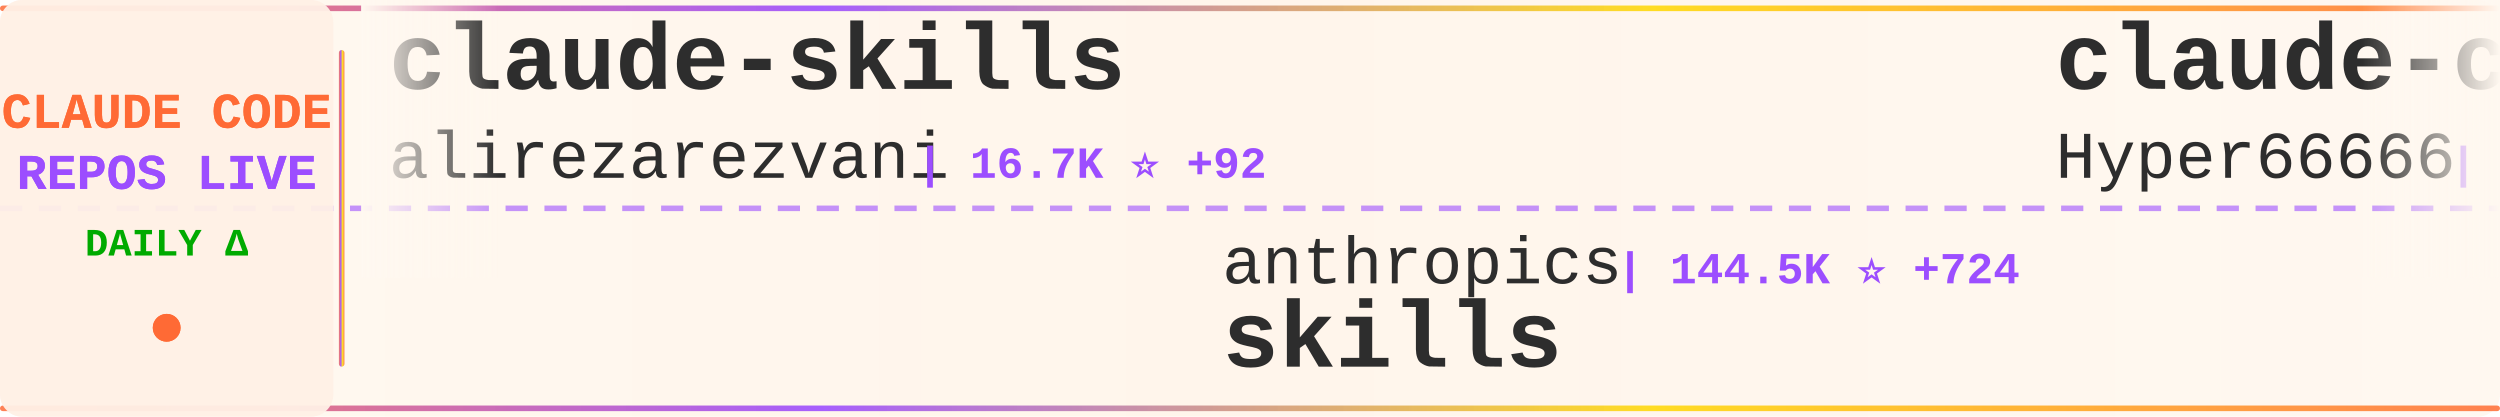
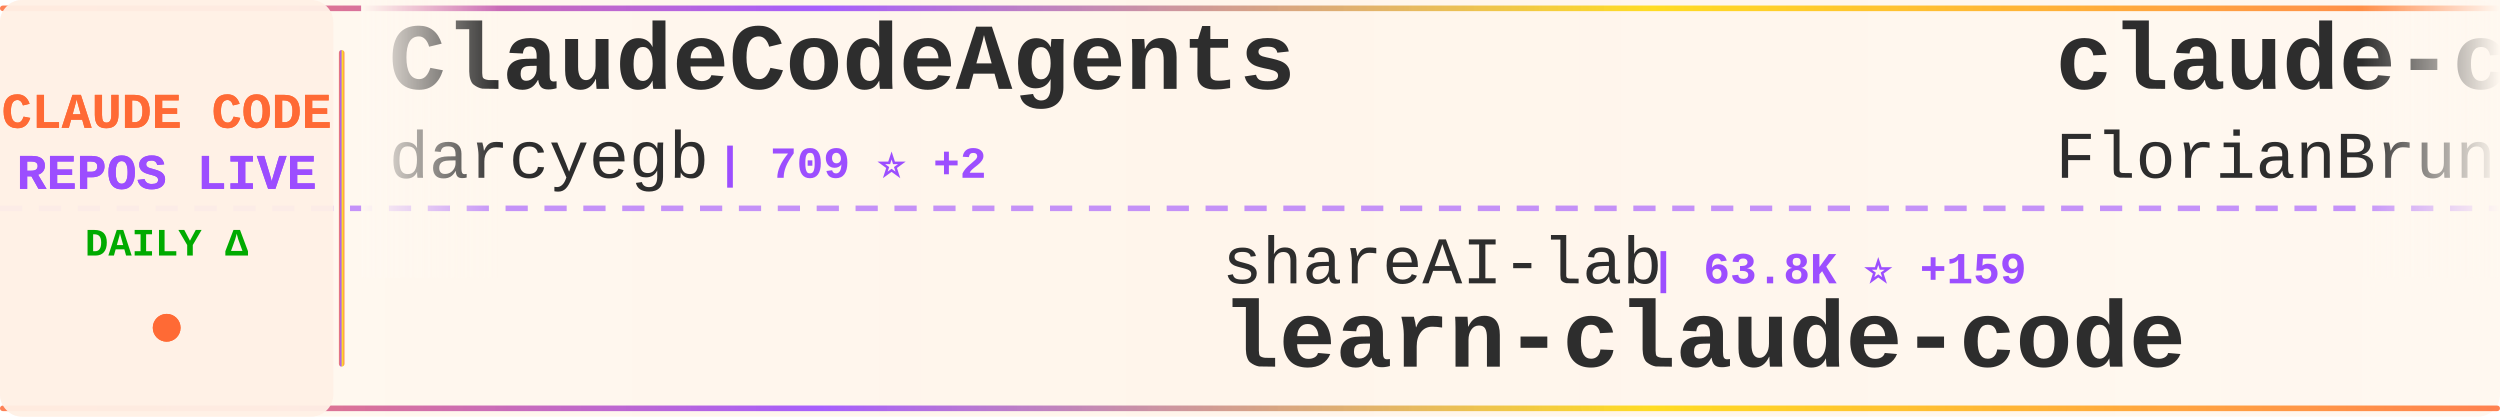
<svg xmlns="http://www.w3.org/2000/svg" width="900" height="150">
  <defs>
    <linearGradient id="tickerBg" x1="0%" y1="0%" x2="100%" y2="0%">
      <stop offset="0%" style="stop-color:#fff8f0;stop-opacity:0.98" />
      <stop offset="50%" style="stop-color:#fff5eb;stop-opacity:1" />
      <stop offset="100%" style="stop-color:#fff8f0;stop-opacity:0.98" />
    </linearGradient>
    <linearGradient id="borderGrad" x1="0%" y1="0%" x2="100%" y2="0%">
      <stop offset="0%" style="stop-color:#FF6B35;stop-opacity:0.85">
        <animate attributeName="stop-opacity" values="0.85;1;0.85" dur="2s" repeatCount="indefinite" />
      </stop>
      <stop offset="33%" style="stop-color:#9C4EFF;stop-opacity:0.9">
        <animate attributeName="stop-opacity" values="0.9;1;0.9" dur="2.2s" repeatCount="indefinite" />
      </stop>
      <stop offset="66%" style="stop-color:#FFD700;stop-opacity:0.85">
        <animate attributeName="stop-opacity" values="0.85;1;0.85" dur="1.8s" repeatCount="indefinite" />
      </stop>
      <stop offset="100%" style="stop-color:#FF6B35;stop-opacity:0.85">
        <animate attributeName="stop-opacity" values="0.85;1;0.85" dur="2s" repeatCount="indefinite" />
      </stop>
    </linearGradient>
    <filter id="textGlow">
      <feGaussianBlur stdDeviation="0.15" result="coloredBlur" />
      <feMerge>
        <feMergeNode in="coloredBlur" />
        <feMergeNode in="SourceGraphic" />
      </feMerge>
    </filter>
    <filter id="metricGlow">
      <feGaussianBlur stdDeviation="0.2" result="coloredBlur" />
      <feMerge>
        <feMergeNode in="coloredBlur" />
        <feMergeNode in="SourceGraphic" />
      </feMerge>
    </filter>
    <linearGradient id="leftFade" x1="0%" y1="0%" x2="100%" y2="0%">
      <stop offset="0%" style="stop-color:#fff8f0;stop-opacity:1" />
      <stop offset="100%" style="stop-color:#fff8f0;stop-opacity:0" />
    </linearGradient>
    <linearGradient id="rightFade" x1="0%" y1="0%" x2="100%" y2="0%">
      <stop offset="0%" style="stop-color:#fff8f0;stop-opacity:0" />
      <stop offset="100%" style="stop-color:#fff8f0;stop-opacity:1" />
    </linearGradient>
  </defs>
  <rect width="900" height="150" fill="url(#tickerBg)" rx="8" />
  <rect x="0" y="2" width="900" height="2" fill="url(#borderGrad)" rx="1" />
  <rect x="0" y="146" width="900" height="2" fill="url(#borderGrad)" rx="1" />
  <line x1="0" y1="75" x2="900" y2="75" stroke="#9C4EFF" stroke-width="2" stroke-dasharray="8 6" opacity="0.6" />
  <rect x="0" y="0" width="120" height="150" fill="#fff0e6" opacity="0.95" rx="8" />
  <text x="60" y="46" font-family="'Courier New', monospace" font-size="18" font-weight="bold" fill="#FF6B35" text-anchor="middle" filter="url(#textGlow)">
    CLAUDE CODE
  </text>
  <text x="60" y="68" font-family="'Courier New', monospace" font-size="18" font-weight="bold" fill="#9C4EFF" text-anchor="middle" filter="url(#textGlow)">
    REPOS LIVE
  </text>
  <text x="60" y="92" font-family="'Courier New', monospace" font-size="14" font-weight="bold" fill="#00aa00" text-anchor="middle">
    DAILY Δ
  </text>
  <circle cx="60" cy="118" r="5" fill="#FF6B35" filter="url(#metricGlow)">
    <animate attributeName="r" values="4;6;4" dur="1.5s" repeatCount="indefinite" />
    <animate attributeName="opacity" values="0.6;1;0.6" dur="1.5s" repeatCount="indefinite" />
  </circle>
  <rect x="122" y="18" width="2" height="114" fill="url(#borderGrad)" rx="1" />
  <clipPath id="tickerClip">
    <rect x="130" y="0" width="770" height="150" />
  </clipPath>
  <g clip-path="url(#tickerClip)">
    <g id="tickerItems">
      <animateTransform attributeName="transform" attributeType="XML" type="translate" from="0 0" to="-3000 0" dur="54s" repeatCount="indefinite" />
      <g transform="translate(0, 0)">
-         <text x="140" y="32" font-family="'Courier New', monospace" font-size="34" font-weight="bold" fill="#2d2d2d">claude-skills</text>
-         <text x="140" y="64" font-family="'Courier New', monospace" font-size="24" font-weight="normal" fill="#2d2d2d" opacity="1.0">alirezarezvani</text>
-         <text x="330" y="64" font-family="'Courier New', monospace" font-size="16" font-weight="bold" fill="#9C4EFF"> | 16.7K ⭐ +92</text>
+         <text x="140" y="32" font-family="'Courier New', monospace" font-size="34" font-weight="bold" fill="#2d2d2d">ClaudeCodeAgents</text>
+         <text x="140" y="64" font-family="'Courier New', monospace" font-size="24" font-weight="normal" fill="#2d2d2d" opacity="1.0">darcyegb</text>
+         <text x="258" y="64" font-family="'Courier New', monospace" font-size="16" font-weight="bold" fill="#9C4EFF"> | 709 ⭐ +2</text>
      </g>
      <g transform="translate(300, 0)">
-         <text x="140" y="102" font-family="'Courier New', monospace" font-size="24" font-weight="normal" fill="#2d2d2d" opacity="1.0">anthropics</text>
-         <text x="282" y="102" font-family="'Courier New', monospace" font-size="16" font-weight="bold" fill="#9C4EFF"> | 144.5K ⭐ +724</text>
-         <text x="140" y="132" font-family="'Courier New', monospace" font-size="34" font-weight="bold" fill="#2d2d2d">skills</text>
+         <text x="140" y="102" font-family="'Courier New', monospace" font-size="24" font-weight="normal" fill="#2d2d2d" opacity="1.0">shareAI-lab</text>
+         <text x="294" y="102" font-family="'Courier New', monospace" font-size="16" font-weight="bold" fill="#9C4EFF"> | 63.8K ⭐ +159</text>
+         <text x="140" y="132" font-family="'Courier New', monospace" font-size="34" font-weight="bold" fill="#2d2d2d">learn-claude-code</text>
      </g>
      <g transform="translate(600, 0)">
+         <text x="140" y="32" font-family="'Courier New', monospace" font-size="34" font-weight="bold" fill="#2d2d2d">claude-code-ultimate-gui...</text>
+         <text x="140" y="64" font-family="'Courier New', monospace" font-size="24" font-weight="normal" fill="#2d2d2d" opacity="1.0">FlorianBruniaux</text>
+         <text x="342" y="64" font-family="'Courier New', monospace" font-size="16" font-weight="bold" fill="#9C4EFF"> | 4.6K ⭐ +18</text>
+       </g>
+       <g transform="translate(900, 0)">
+         <text x="140" y="102" font-family="'Courier New', monospace" font-size="24" font-weight="normal" fill="#2d2d2d" opacity="1.0">AprilNEA</text>
+         <text x="258" y="102" font-family="'Courier New', monospace" font-size="16" font-weight="bold" fill="#9C4EFF"> | 384 ⭐</text>
+         <text x="140" y="132" font-family="'Courier New', monospace" font-size="34" font-weight="bold" fill="#2d2d2d">claude-code-source</text>
+       </g>
+       <g transform="translate(1200, 0)">
        <text x="140" y="32" font-family="'Courier New', monospace" font-size="34" font-weight="bold" fill="#2d2d2d">claude-code-sourcemap</text>
        <text x="140" y="64" font-family="'Courier New', monospace" font-size="24" font-weight="normal" fill="#2d2d2d" opacity="1.0">Hyper66666</text>
        <text x="282" y="64" font-family="'Courier New', monospace" font-size="16" font-weight="bold" fill="#9C4EFF"> | 215 ⭐</text>
      </g>
-       <g transform="translate(900, 0)">
-         <text x="140" y="102" font-family="'Courier New', monospace" font-size="24" font-weight="normal" fill="#2d2d2d" opacity="1.0">jarmuine</text>
-         <text x="258" y="102" font-family="'Courier New', monospace" font-size="16" font-weight="bold" fill="#9C4EFF"> | 2.2K ⭐ +1</text>
-         <text x="140" y="132" font-family="'Courier New', monospace" font-size="34" font-weight="bold" fill="#2d2d2d">claude-code</text>
-       </g>
-       <g transform="translate(1200, 0)">
-         <text x="140" y="32" font-family="'Courier New', monospace" font-size="34" font-weight="bold" fill="#2d2d2d">claude-code</text>
-         <text x="140" y="64" font-family="'Courier New', monospace" font-size="24" font-weight="normal" fill="#2d2d2d" opacity="1.0">codeaashu</text>
-         <text x="270" y="64" font-family="'Courier New', monospace" font-size="16" font-weight="bold" fill="#9C4EFF"> | 2.8K ⭐ +9</text>
-       </g>
      <g transform="translate(1500, 0)">
-         <text x="140" y="102" font-family="'Courier New', monospace" font-size="24" font-weight="normal" fill="#2d2d2d" opacity="1.0">FlorianBruniaux</text>
-         <text x="342" y="102" font-family="'Courier New', monospace" font-size="16" font-weight="bold" fill="#9C4EFF"> | 4.6K ⭐ +15</text>
-         <text x="140" y="132" font-family="'Courier New', monospace" font-size="34" font-weight="bold" fill="#2d2d2d">claude-code-ultimate-gui...</text>
+         <text x="140" y="102" font-family="'Courier New', monospace" font-size="24" font-weight="normal" fill="#2d2d2d" opacity="1.0">frankbria</text>
+         <text x="270" y="102" font-family="'Courier New', monospace" font-size="16" font-weight="bold" fill="#9C4EFF"> | 9.2K ⭐ +3</text>
+         <text x="140" y="132" font-family="'Courier New', monospace" font-size="34" font-weight="bold" fill="#2d2d2d">ralph-claude-code</text>
      </g>
      <g transform="translate(1800, 0)">
-         <text x="140" y="32" font-family="'Courier New', monospace" font-size="34" font-weight="bold" fill="#2d2d2d">claude-code-base-action</text>
-         <text x="140" y="64" font-family="'Courier New', monospace" font-size="24" font-weight="normal" fill="#2d2d2d" opacity="1.0">anthropics</text>
-         <text x="282" y="64" font-family="'Courier New', monospace" font-size="16" font-weight="bold" fill="#9C4EFF"> | 853 ⭐ +3</text>
+         <text x="140" y="32" font-family="'Courier New', monospace" font-size="34" font-weight="bold" fill="#2d2d2d">claude-code-plugins-plus...</text>
+         <text x="140" y="64" font-family="'Courier New', monospace" font-size="24" font-weight="normal" fill="#2d2d2d" opacity="1.0">jeremylongshore</text>
+         <text x="342" y="64" font-family="'Courier New', monospace" font-size="16" font-weight="bold" fill="#9C4EFF"> | 2.3K ⭐ +5</text>
      </g>
      <g transform="translate(2100, 0)">
-         <text x="140" y="102" font-family="'Courier New', monospace" font-size="24" font-weight="normal" fill="#2d2d2d" opacity="1.0">anthropics</text>
-         <text x="282" y="102" font-family="'Courier New', monospace" font-size="16" font-weight="bold" fill="#9C4EFF"> | 4.9K ⭐ +9</text>
-         <text x="140" y="132" font-family="'Courier New', monospace" font-size="34" font-weight="bold" fill="#2d2d2d">claude-code-security-rev...</text>
+         <text x="140" y="102" font-family="'Courier New', monospace" font-size="24" font-weight="normal" fill="#2d2d2d" opacity="1.0">Yeachan-Heo</text>
+         <text x="294" y="102" font-family="'Courier New', monospace" font-size="16" font-weight="bold" fill="#9C4EFF"> | 35.4K ⭐ +66</text>
+         <text x="140" y="132" font-family="'Courier New', monospace" font-size="34" font-weight="bold" fill="#2d2d2d">oh-my-claudecode</text>
      </g>
      <g transform="translate(2400, 0)">
+         <text x="140" y="32" font-family="'Courier New', monospace" font-size="34" font-weight="bold" fill="#2d2d2d">claude-code-analysis</text>
+         <text x="140" y="64" font-family="'Courier New', monospace" font-size="24" font-weight="normal" fill="#2d2d2d" opacity="1.0">liuup</text>
+         <text x="222" y="64" font-family="'Courier New', monospace" font-size="16" font-weight="bold" fill="#9C4EFF"> | 2.9K ⭐ +18</text>
+       </g>
+       <g transform="translate(2700, 0)">
+         <text x="140" y="102" font-family="'Courier New', monospace" font-size="24" font-weight="normal" fill="#2d2d2d" opacity="1.0">lorryjovens-hub</text>
+         <text x="342" y="102" font-family="'Courier New', monospace" font-size="16" font-weight="bold" fill="#9C4EFF"> | 1.6K ⭐ +1</text>
+         <text x="140" y="132" font-family="'Courier New', monospace" font-size="34" font-weight="bold" fill="#2d2d2d">claude-code-rust</text>
+       </g>
+       <g transform="translate(3000, 0)">
        <text x="140" y="32" font-family="'Courier New', monospace" font-size="34" font-weight="bold" fill="#2d2d2d">ClaudeCodeAgents</text>
        <text x="140" y="64" font-family="'Courier New', monospace" font-size="24" font-weight="normal" fill="#2d2d2d" opacity="1.0">darcyegb</text>
-         <text x="258" y="64" font-family="'Courier New', monospace" font-size="16" font-weight="bold" fill="#9C4EFF"> | 708 ⭐ +2</text>
-       </g>
-       <g transform="translate(2700, 0)">
-         <text x="140" y="102" font-family="'Courier New', monospace" font-size="24" font-weight="normal" fill="#2d2d2d" opacity="1.0">SeemSeam</text>
-         <text x="258" y="102" font-family="'Courier New', monospace" font-size="16" font-weight="bold" fill="#9C4EFF"> | 2.8K ⭐ +15</text>
-         <text x="140" y="132" font-family="'Courier New', monospace" font-size="34" font-weight="bold" fill="#2d2d2d">claude_codex_bridge</text>
-       </g>
-       <g transform="translate(3000, 0)">
-         <text x="140" y="32" font-family="'Courier New', monospace" font-size="34" font-weight="bold" fill="#2d2d2d">claude-skills</text>
-         <text x="140" y="64" font-family="'Courier New', monospace" font-size="24" font-weight="normal" fill="#2d2d2d" opacity="1.0">alirezarezvani</text>
-         <text x="330" y="64" font-family="'Courier New', monospace" font-size="16" font-weight="bold" fill="#9C4EFF"> | 16.7K ⭐ +92</text>
+         <text x="258" y="64" font-family="'Courier New', monospace" font-size="16" font-weight="bold" fill="#9C4EFF"> | 709 ⭐ +2</text>
      </g>
      <g transform="translate(3300, 0)">
-         <text x="140" y="102" font-family="'Courier New', monospace" font-size="24" font-weight="normal" fill="#2d2d2d" opacity="1.0">anthropics</text>
-         <text x="282" y="102" font-family="'Courier New', monospace" font-size="16" font-weight="bold" fill="#9C4EFF"> | 144.5K ⭐ +724</text>
-         <text x="140" y="132" font-family="'Courier New', monospace" font-size="34" font-weight="bold" fill="#2d2d2d">skills</text>
+         <text x="140" y="102" font-family="'Courier New', monospace" font-size="24" font-weight="normal" fill="#2d2d2d" opacity="1.0">shareAI-lab</text>
+         <text x="294" y="102" font-family="'Courier New', monospace" font-size="16" font-weight="bold" fill="#9C4EFF"> | 63.8K ⭐ +159</text>
+         <text x="140" y="132" font-family="'Courier New', monospace" font-size="34" font-weight="bold" fill="#2d2d2d">learn-claude-code</text>
      </g>
      <g transform="translate(3600, 0)">
-         <text x="140" y="32" font-family="'Courier New', monospace" font-size="34" font-weight="bold" fill="#2d2d2d">claude-code-sourcemap</text>
-         <text x="140" y="64" font-family="'Courier New', monospace" font-size="24" font-weight="normal" fill="#2d2d2d" opacity="1.0">Hyper66666</text>
-         <text x="282" y="64" font-family="'Courier New', monospace" font-size="16" font-weight="bold" fill="#9C4EFF"> | 215 ⭐</text>
+         <text x="140" y="32" font-family="'Courier New', monospace" font-size="34" font-weight="bold" fill="#2d2d2d">claude-code-ultimate-gui...</text>
+         <text x="140" y="64" font-family="'Courier New', monospace" font-size="24" font-weight="normal" fill="#2d2d2d" opacity="1.0">FlorianBruniaux</text>
+         <text x="342" y="64" font-family="'Courier New', monospace" font-size="16" font-weight="bold" fill="#9C4EFF"> | 4.6K ⭐ +18</text>
      </g>
      <g transform="translate(3900, 0)">
-         <text x="140" y="102" font-family="'Courier New', monospace" font-size="24" font-weight="normal" fill="#2d2d2d" opacity="1.0">jarmuine</text>
-         <text x="258" y="102" font-family="'Courier New', monospace" font-size="16" font-weight="bold" fill="#9C4EFF"> | 2.2K ⭐ +1</text>
-         <text x="140" y="132" font-family="'Courier New', monospace" font-size="34" font-weight="bold" fill="#2d2d2d">claude-code</text>
+         <text x="140" y="102" font-family="'Courier New', monospace" font-size="24" font-weight="normal" fill="#2d2d2d" opacity="1.0">AprilNEA</text>
+         <text x="258" y="102" font-family="'Courier New', monospace" font-size="16" font-weight="bold" fill="#9C4EFF"> | 384 ⭐</text>
+         <text x="140" y="132" font-family="'Courier New', monospace" font-size="34" font-weight="bold" fill="#2d2d2d">claude-code-source</text>
      </g>
    </g>
  </g>
  <rect x="130" y="0" width="50" height="100" fill="url(#leftFade)" />
  <rect x="850" y="0" width="50" height="100" fill="url(#rightFade)" />
</svg>
